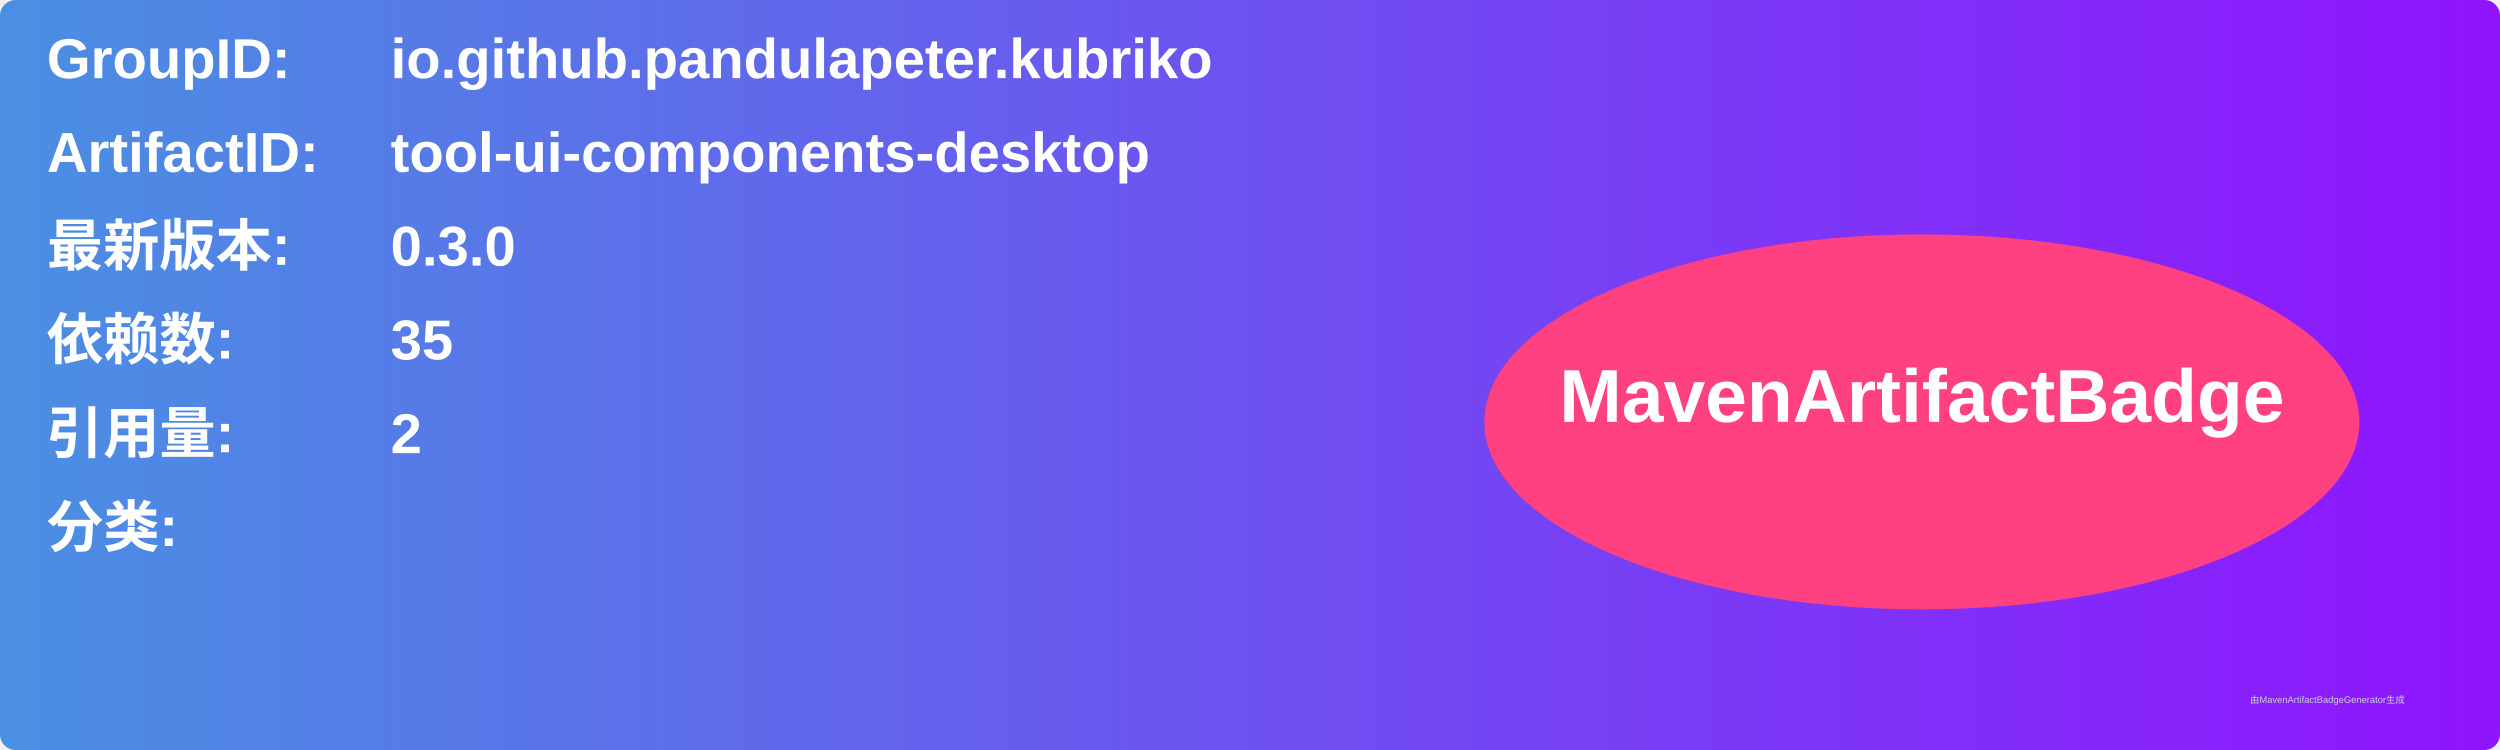
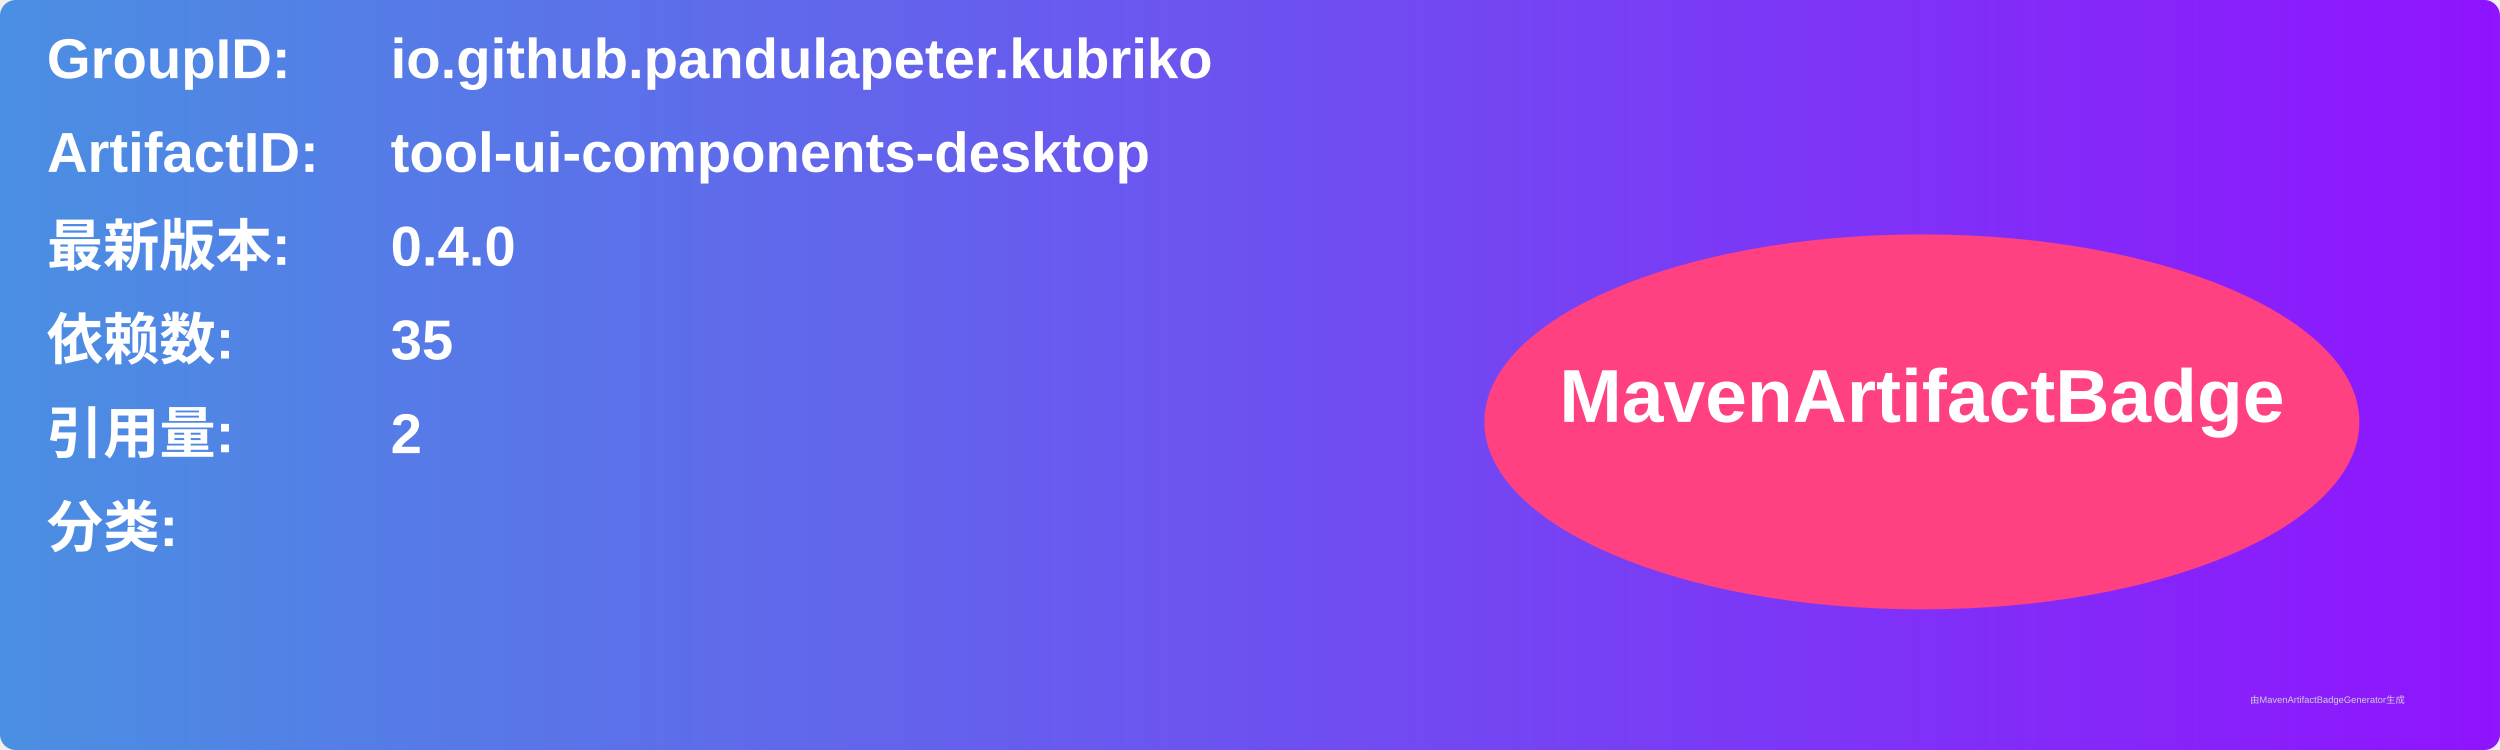
<svg xmlns="http://www.w3.org/2000/svg" width="800" height="240" viewBox="0 0 800 240">
  <linearGradient id="grad" x1="0%" y1="0%" x2="100%" y2="0%">
    <stop offset="0%" stop-color="#4a90e2" />
    <stop offset="100%" stop-color="#9013fe" />
  </linearGradient>
  <rect width="100%" height="100%" rx="5" ry="5" fill="url(#grad)" />
  <g transform="translate(15, 15)">
    <text x="0" y="10" font-family="Arial" font-size="18" fill="white" font-weight="bold" width="260">GroupID:</text>
    <text x="110" y="10" font-family="Arial" font-size="18" fill="white" font-weight="bold" width="460">io.github.pandulapeter.kubriko</text>
    <text x="0" y="40" font-family="Arial" font-size="18" fill="white" font-weight="bold" width="260">ArtifactID:</text>
    <text x="110" y="40" font-family="Arial" font-size="18" fill="white" font-weight="bold" width="460">tool-ui-components-desktop</text>
    <text x="0" y="70" font-family="Arial" font-size="18" fill="white" font-weight="bold">最新版本:</text>
    <text x="110" y="70" font-family="Arial" font-size="18" fill="white" font-weight="bold">
-       <tspan font-weight="bold">0.3.0</tspan>
+       <tspan font-weight="bold">0.4.0</tspan>
    </text>
    <text x="0" y="100" font-family="Arial" font-size="18" fill="white" font-weight="bold">依赖数: </text>
    <text x="110" y="100" font-family="Arial" font-size="18" fill="white">
      <tspan font-weight="bold">35</tspan>
    </text>
    <text x="0" y="130" font-family="Arial" font-size="18" fill="white" font-weight="bold">引用量: </text>
    <text x="110" y="130" font-family="Arial" font-size="18" fill="white">
      <tspan font-weight="bold">2</tspan>
    </text>
    <text x="0" y="160" font-family="Arial" font-size="18" fill="white" font-weight="bold">分类:</text>
    <text x="10" y="190" font-family="Arial" font-size="10" fill="white">
      <tspan font-weight="bold" />
    </text>
    <ellipse cx="600" cy="120" rx="140" ry="60" fill="#ff4081" />
    <text x="600" y="120" text-anchor="middle" font-family="Arial" font-size="24" fill="white" font-weight="bold">MavenArtifactBadge</text>
  </g>
  <text x="720" y="225" font-family="Arial" font-size="3" fill="#d0d0d0">由MavenArtifactBadgeGenerator生成</text>
</svg>
